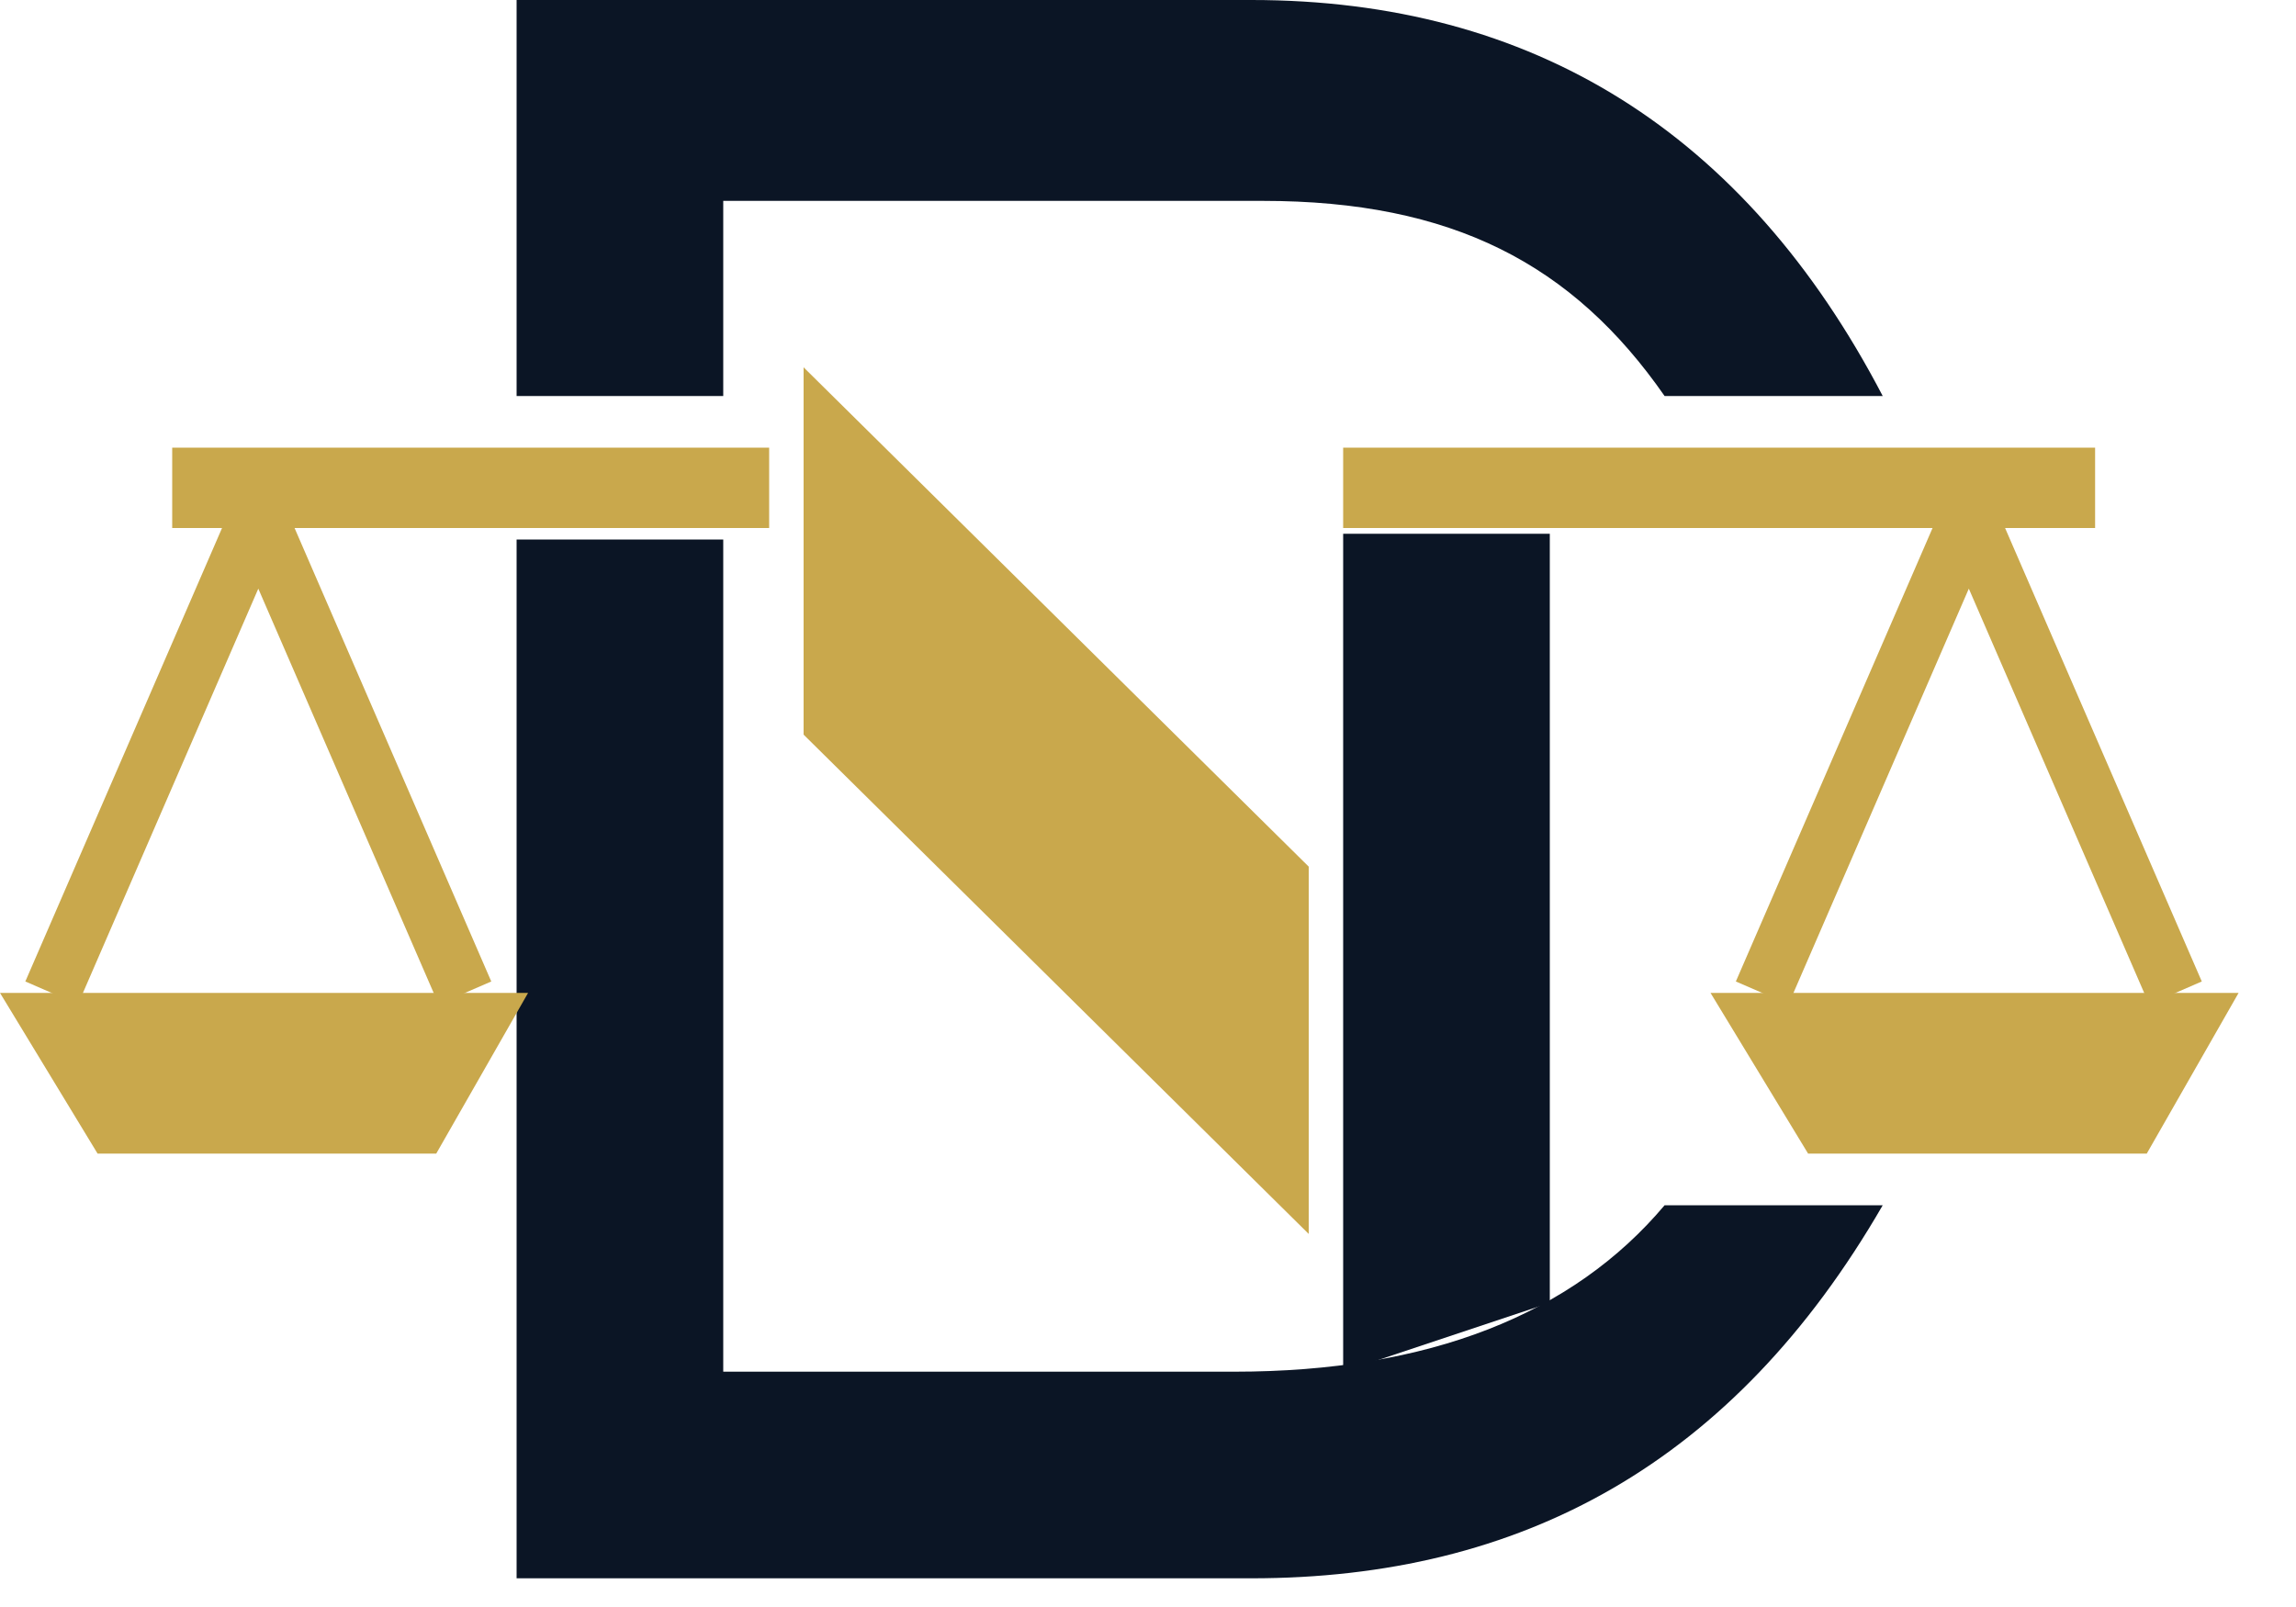
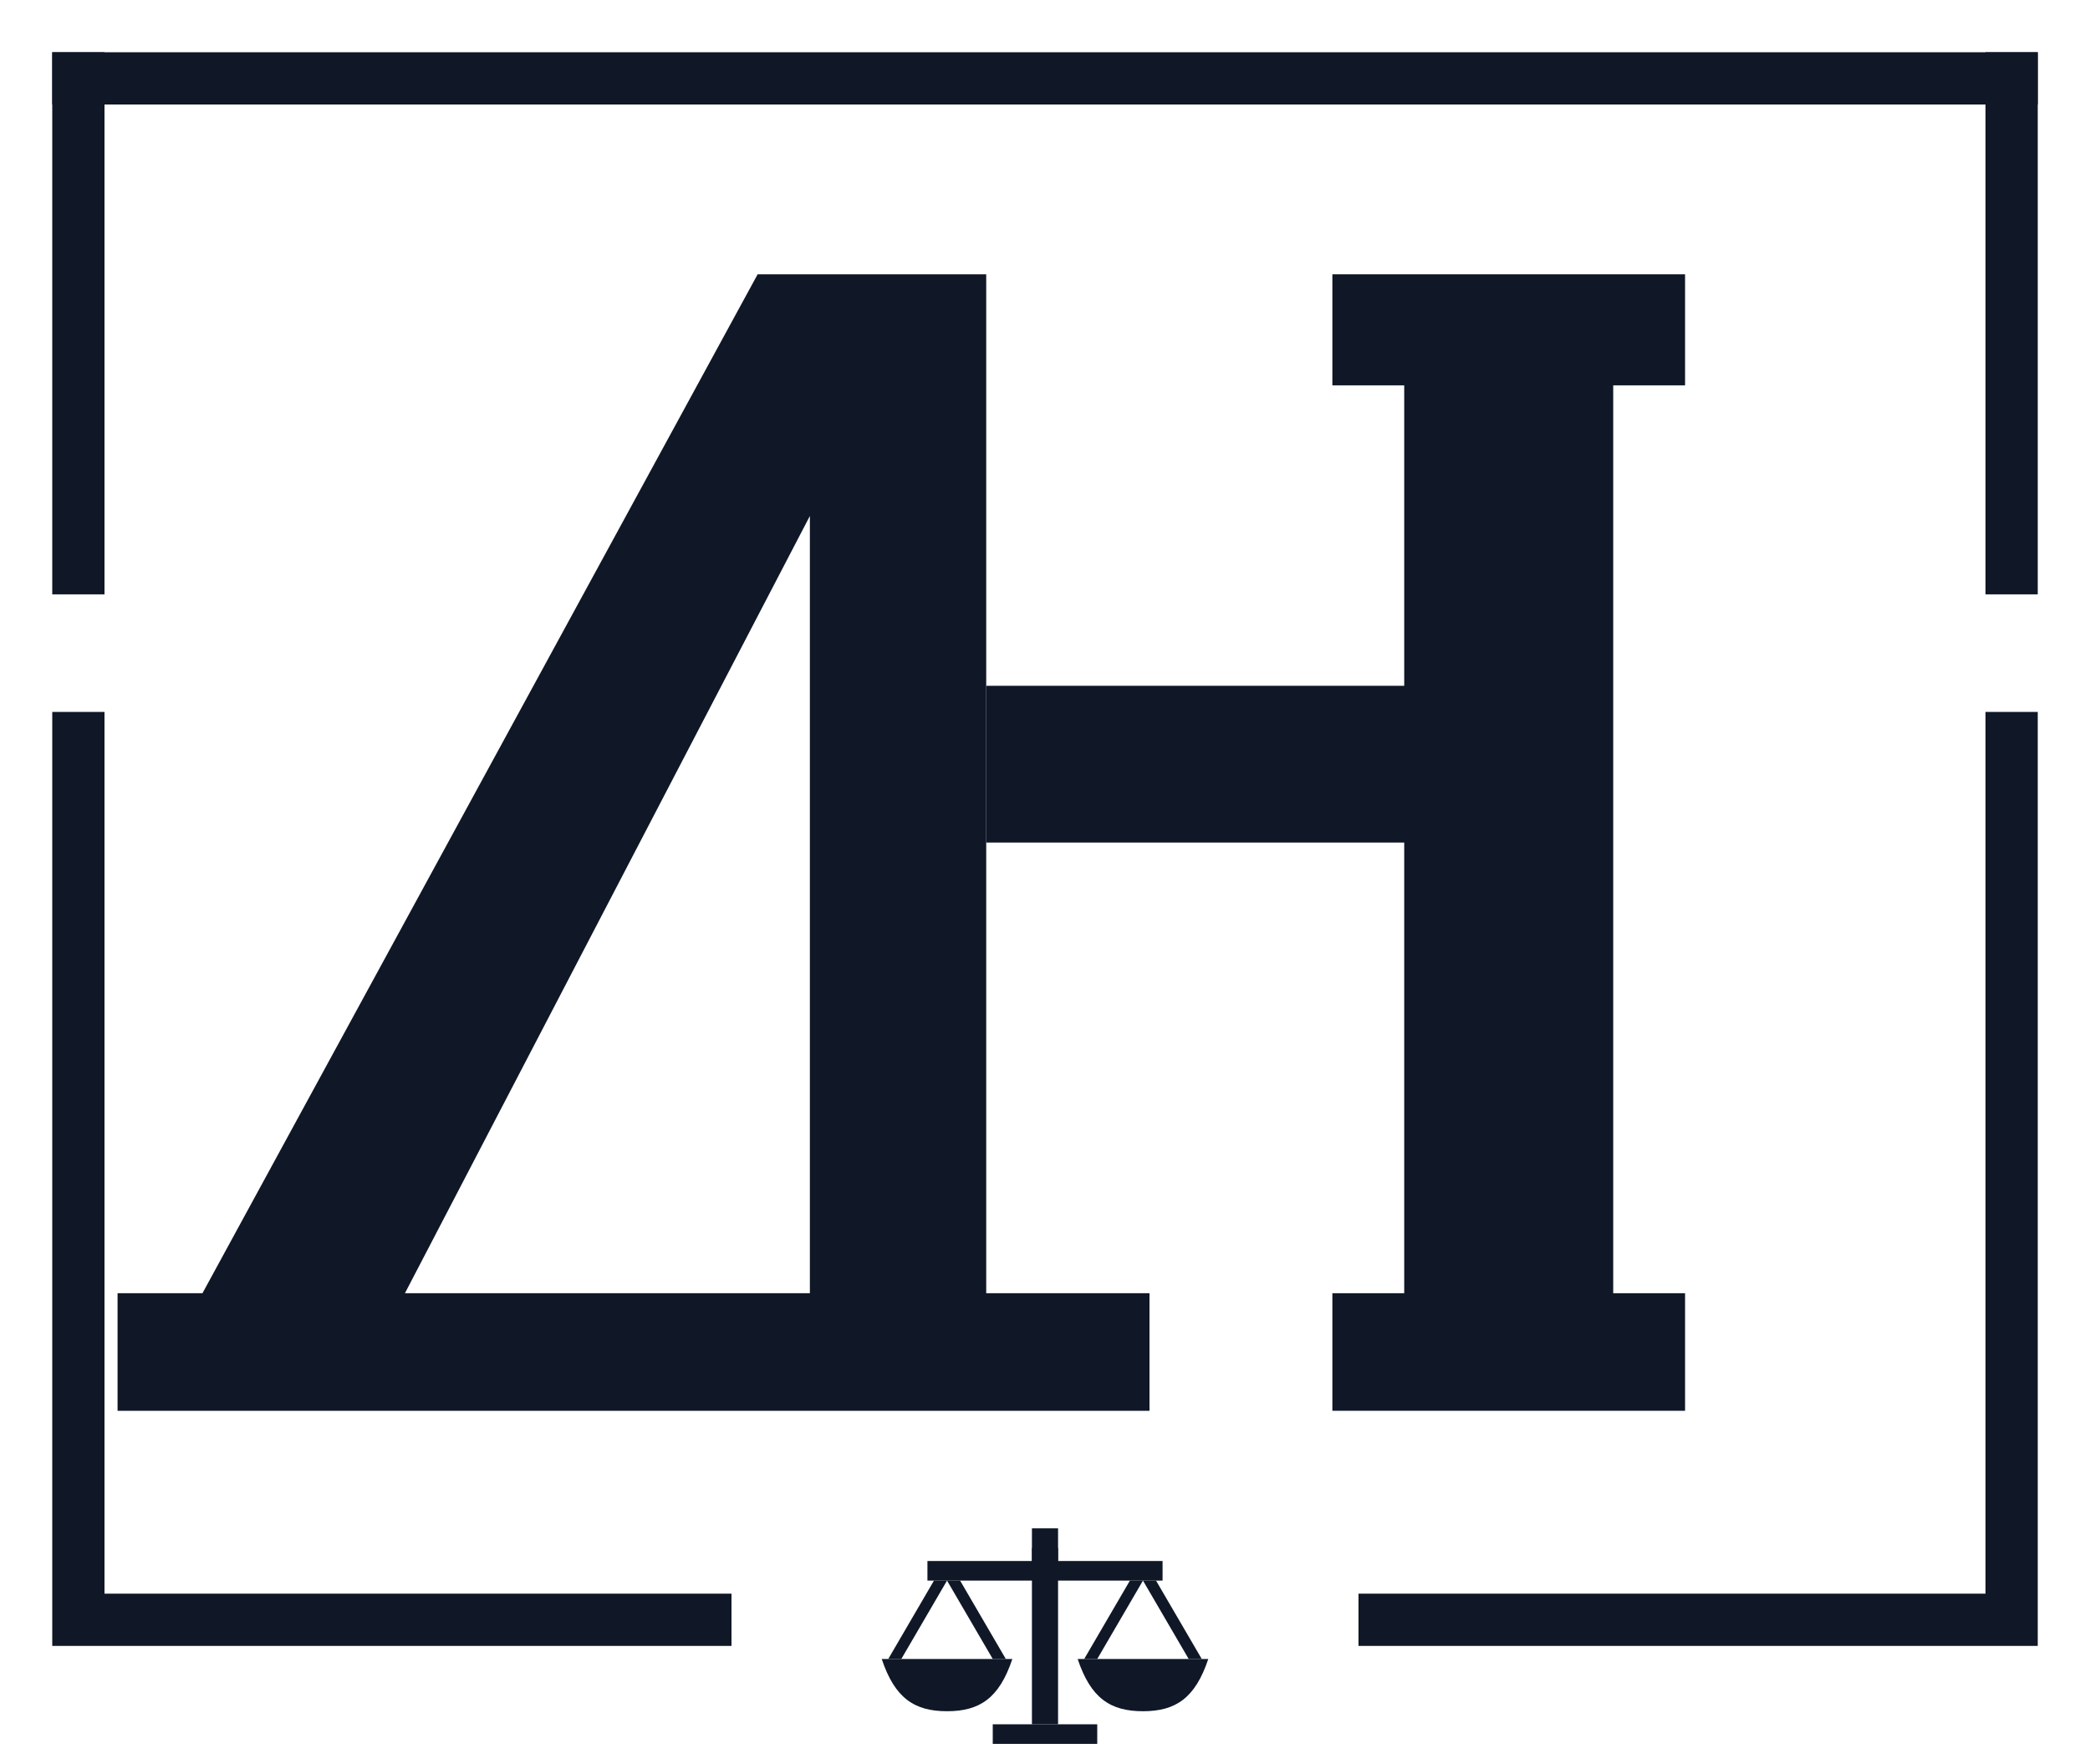
- <svg xmlns="http://www.w3.org/2000/svg" viewBox="0 0 400 280" width="400" height="280">
-   <path fill="#0B1525" d="M90 0H218C267 0 304 23 328 69H290C274 46 253 35 220 35H126V69H90Z" />
-   <path fill="#0B1525" d="M90 94H126V239H215C249 239 274 229 290 210H328C302 255 265 275 218 275H90Z" />
-   <path fill="#0B1525" d="M234 93H270V227L234 239Z" />
-   <g fill="#C9A84C">
-     <path d="M140 64V128L228 215V151Z" />
-     <path d="M30 78H134V92H30Z" />
-     <path d="M234 78H365V92H234Z" />
-     <path d="M0 173H92L76 201H17Z" />
-     <path d="M298 173H390L374 201H315Z" />
-   </g>
-   <g fill="none" stroke="#C9A84C" stroke-width="10" stroke-linecap="butt" stroke-linejoin="miter">
-     <path d="M45 90L9 173M45 90L81 173" />
-     <path d="M343 90L307 173M343 90L379 173" />
-   </g>
+ <svg xmlns="http://www.w3.org/2000/svg" viewBox="0 0 320 270" role="img" aria-label="Договори.нет">
+   <path fill="#101827" d="M8 8H312V16H8Z" />
+   <path fill="#101827" d="M8 8H16V91H8Z" />
+   <path fill="#101827" d="M8 109H16V244H112V252H8Z" />
+   <path fill="#101827" d="M312 8H304V91H312Z" />
+   <path fill="#101827" d="M312 109H304V244H208V252H312Z" />
+   <path fill="#101827" d="M18 216V198H31L116 42H151V198H176V216H18ZM62 198H124V79L62 198Z" />
+   <path fill="#101827" d="M204 42H258V59H247V198H258V216H204V198H215V129H151V105H215V59H204V42Z" />
+   <path fill="#101827" d="M158 237H162V264H158Z" />
+   <path fill="#101827" d="M142 239H178V242H142Z" />
+   <path fill="#101827" d="M158 234H162V239H158Z" />
+   <path fill="#101827" d="M143 242H145L138 254H136Z" />
+   <path fill="#101827" d="M145 242H147L154 254H152Z" />
+   <path fill="#101827" d="M173 242H175L168 254H166Z" />
+   <path fill="#101827" d="M175 242H177L184 254H182Z" />
+   <path fill="#101827" d="M135 254H155C153 260 150 262 145 262C140 262 137 260 135 254Z" />
+   <path fill="#101827" d="M165 254H185C183 260 180 262 175 262C170 262 167 260 165 254Z" />
+   <path fill="#101827" d="M152 264H168V267H152Z" />
</svg>
